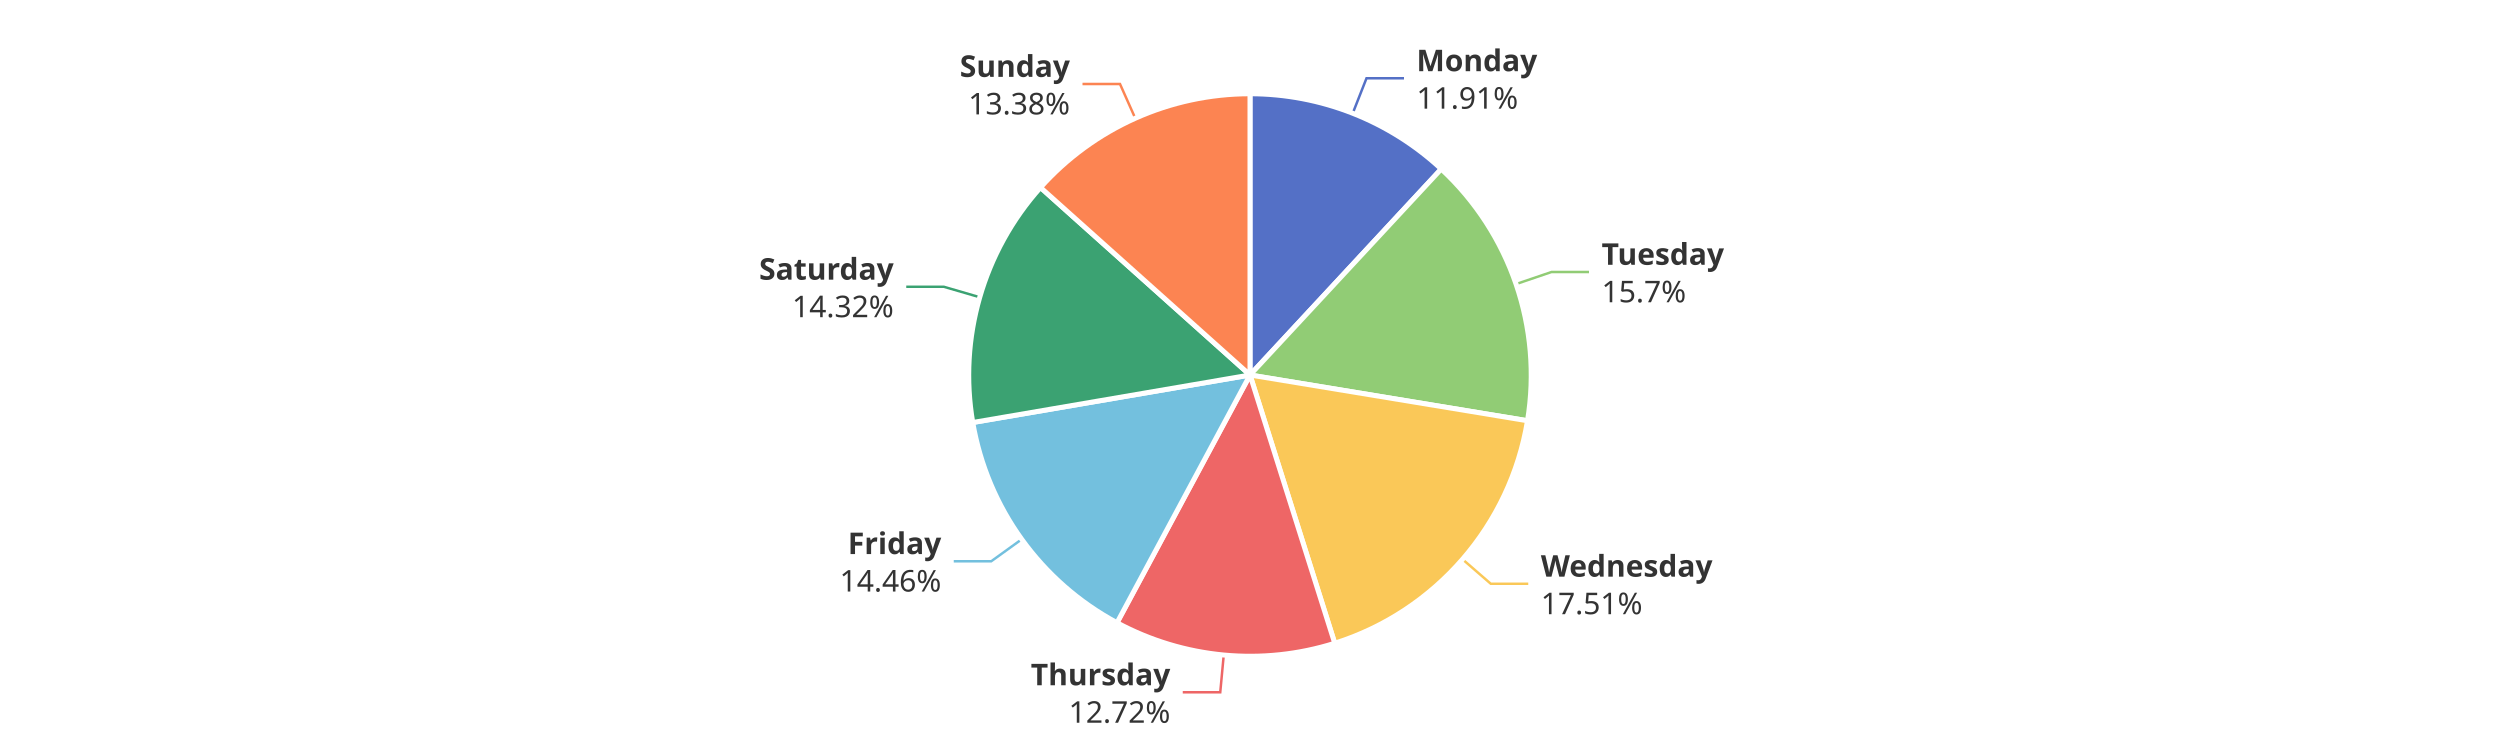
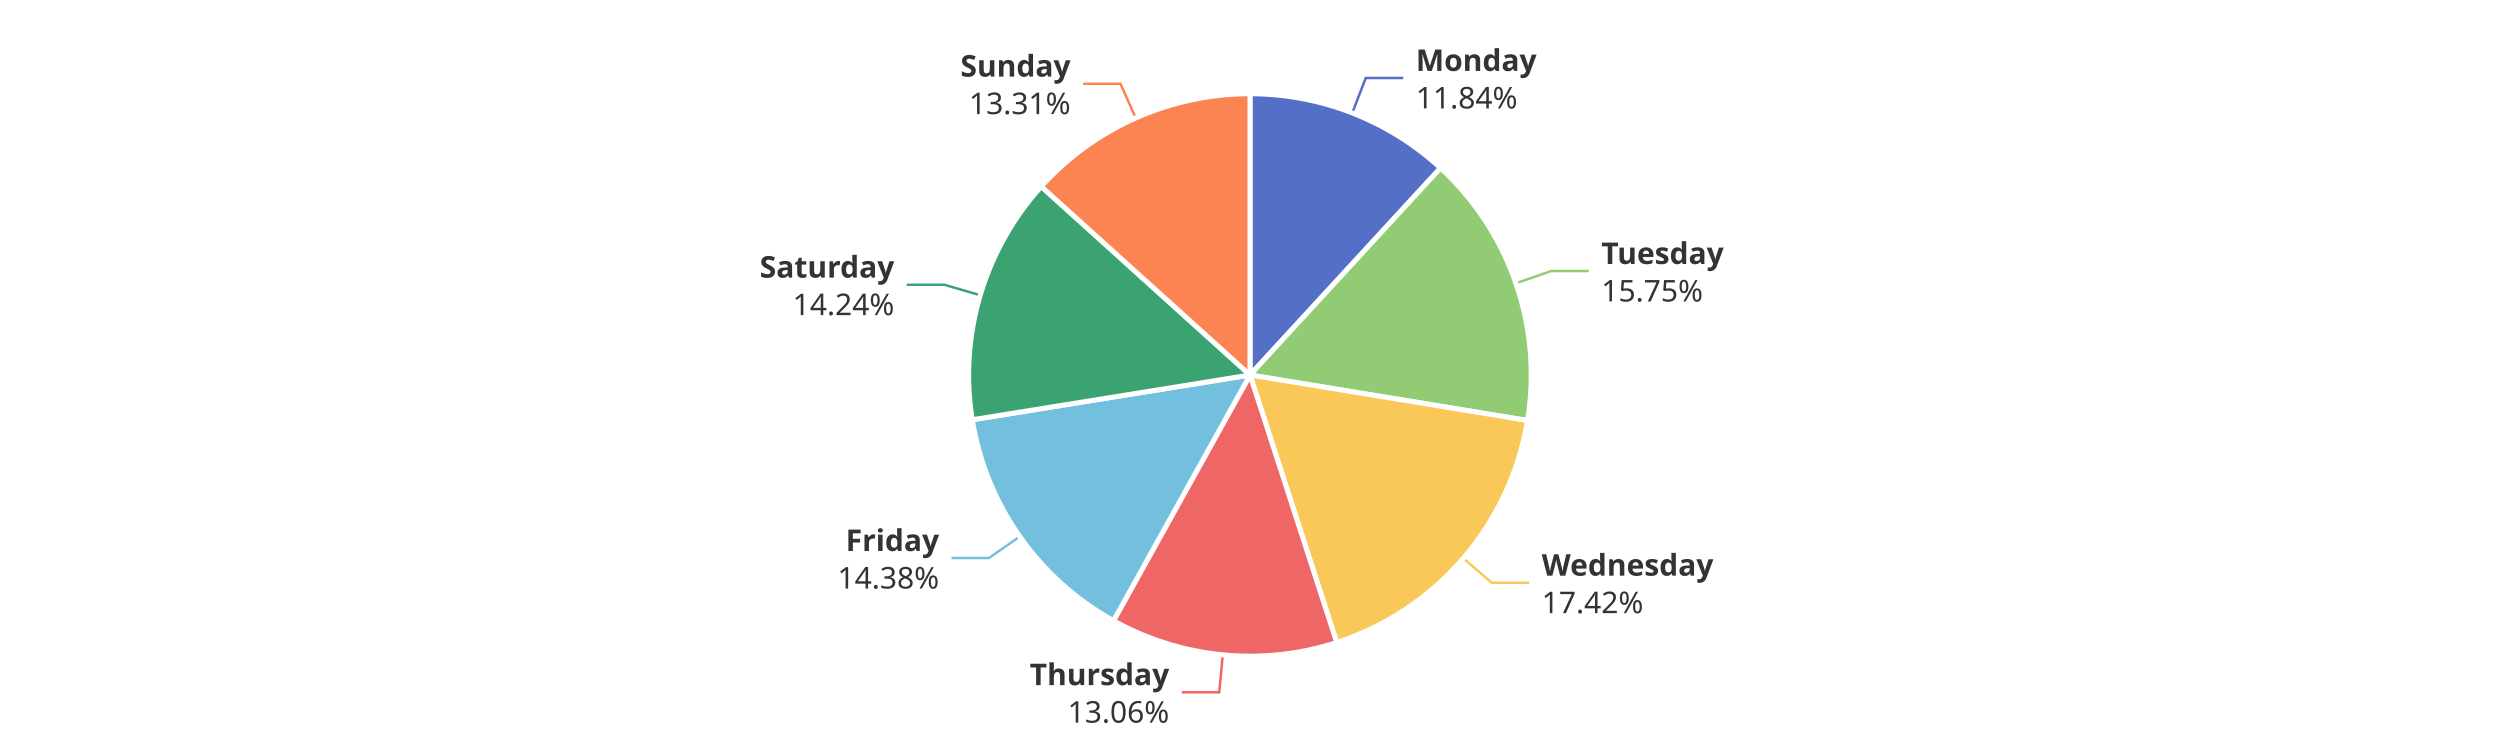
<svg xmlns="http://www.w3.org/2000/svg" width="1000" height="300" version="1.1" baseProfile="full" viewBox="0 0 1000 300">
  <rect width="1000" height="300" x="0" y="0" id="0" fill="#ffffff" />
-   <polyline points="541.1 45.3 546.6 31.3 561.6 31.3" fill="none" stroke="#5470c6" />
-   <polyline points="606.5 113.6 620.6 108.8 635.6 108.8" fill="none" stroke="#91cc75" />
-   <polyline points="585 223.7 596.3 233.5 611.3 233.5" fill="none" stroke="#fac858" />
-   <polyline points="489.5 262 488.1 276.9 473.1 276.9" fill="none" stroke="#ee6666" />
-   <polyline points="408.7 215.7 396.5 224.5 381.5 224.5" fill="none" stroke="#73c0de" />
-   <polyline points="391.9 118.9 377.5 114.7 362.5 114.7" fill="none" stroke="#3ba272" />
-   <polyline points="454.1 47.3 448 33.6 433 33.6" fill="none" stroke="#fc8452" />
-   <path d="M500 37.5A112.5 112.5 0 0 1 576.5 67.6L500 150Z" fill="#5470c6" stroke="#fff" stroke-width="2" stroke-linejoin="round" />
-   <path d="M576.5 67.6A112.5 112.5 0 0 1 611 168.3L500 150Z" fill="#91cc75" stroke="#fff" stroke-width="2" stroke-linejoin="round" />
-   <path d="M611 168.3A112.5 112.5 0 0 1 533.9 257.3L500 150Z" fill="#fac858" stroke="#fff" stroke-width="2" stroke-linejoin="round" />
-   <path d="M533.9 257.3A112.5 112.5 0 0 1 446.8 249.1L500 150Z" fill="#ee6666" stroke="#fff" stroke-width="2" stroke-linejoin="round" />
-   <path d="M446.8 249.1A112.5 112.5 0 0 1 389.1 169L500 150Z" fill="#73c0de" stroke="#fff" stroke-width="2" stroke-linejoin="round" />
-   <path d="M389.1 169A112.5 112.5 0 0 1 416.2 75L500 150Z" fill="#3ba272" stroke="#fff" stroke-width="2" stroke-linejoin="round" />
-   <path d="M416.2 75A112.5 112.5 0 0 1 500 37.5L500 150Z" fill="#fc8452" stroke="#fff" stroke-width="2" stroke-linejoin="round" />
-   <path d="M0 -15l42.8 0l0 30l-42.8 0Z" transform="translate(566.5961 31.3195)" fill="none" />
-   <text dominant-baseline="central" text-anchor="start" style="font-size:12px;font-family:sans-serif;font-weight:bold;" y="-7.5" transform="translate(566.5961 31.3195)" fill="#333" stroke="rgb(255,255,255)" stroke-width="2" paint-order="stroke" stroke-miterlimit="2">Monday</text>
-   <text dominant-baseline="central" text-anchor="start" style="font-size:12px;font-family:sans-serif;" y="7.5" transform="translate(566.5961 31.3195)" fill="#333" stroke="rgb(255,255,255)" stroke-width="2" paint-order="stroke" stroke-miterlimit="2">11.91%</text>
-   <path d="M0 -15l46.2 0l0 30l-46.2 0Z" transform="translate(640.6467 108.7614)" fill="none" />
-   <text dominant-baseline="central" text-anchor="start" style="font-size:12px;font-family:sans-serif;font-weight:bold;" y="-7.5" transform="translate(640.6467 108.7614)" fill="#333" stroke="rgb(255,255,255)" stroke-width="2" paint-order="stroke" stroke-miterlimit="2">Tuesday</text>
-   <text dominant-baseline="central" text-anchor="start" style="font-size:12px;font-family:sans-serif;" y="7.5" transform="translate(640.6467 108.7614)" fill="#333" stroke="rgb(255,255,255)" stroke-width="2" paint-order="stroke" stroke-miterlimit="2">15.7%</text>
-   <path d="M0 -15l63.6 0l0 30l-63.6 0Z" transform="translate(616.3438 233.5113)" fill="none" />
-   <text dominant-baseline="central" text-anchor="start" style="font-size:12px;font-family:sans-serif;font-weight:bold;" y="-7.5" transform="translate(616.3438 233.5113)" fill="#333" stroke="rgb(255,255,255)" stroke-width="2" paint-order="stroke" stroke-miterlimit="2">Wednesday</text>
-   <text dominant-baseline="central" text-anchor="start" style="font-size:12px;font-family:sans-serif;" y="7.5" transform="translate(616.3438 233.5113)" fill="#333" stroke="rgb(255,255,255)" stroke-width="2" paint-order="stroke" stroke-miterlimit="2">17.51%</text>
-   <path d="M-50.2 -15l50.2 0l0 30l-50.2 0Z" transform="translate(468.122 276.9455)" fill="none" />
-   <text dominant-baseline="central" text-anchor="end" style="font-size:12px;font-family:sans-serif;font-weight:bold;" y="-7.5" transform="translate(468.122 276.9455)" fill="#333" stroke="rgb(255,255,255)" stroke-width="2" paint-order="stroke" stroke-miterlimit="2">Thursday</text>
-   <text dominant-baseline="central" text-anchor="end" style="font-size:12px;font-family:sans-serif;" y="7.5" transform="translate(468.122 276.9455)" fill="#333" stroke="rgb(255,255,255)" stroke-width="2" paint-order="stroke" stroke-miterlimit="2">12.72%</text>
-   <path d="M-40.9 -15l40.9 0l0 30l-40.9 0Z" transform="translate(376.5054 224.4655)" fill="none" />
-   <text dominant-baseline="central" text-anchor="end" style="font-size:12px;font-family:sans-serif;font-weight:bold;" y="-7.5" transform="translate(376.5054 224.4655)" fill="#333" stroke="rgb(255,255,255)" stroke-width="2" paint-order="stroke" stroke-miterlimit="2">Friday</text>
-   <text dominant-baseline="central" text-anchor="end" style="font-size:12px;font-family:sans-serif;" y="7.5" transform="translate(376.5054 224.4655)" fill="#333" stroke="rgb(255,255,255)" stroke-width="2" paint-order="stroke" stroke-miterlimit="2">14.46%</text>
-   <path d="M-48.2 -15l48.2 0l0 30l-48.2 0Z" transform="translate(357.4781 114.7207)" fill="none" />
-   <text dominant-baseline="central" text-anchor="end" style="font-size:12px;font-family:sans-serif;font-weight:bold;" y="-7.5" transform="translate(357.4781 114.7207)" fill="#333" stroke="rgb(255,255,255)" stroke-width="2" paint-order="stroke" stroke-miterlimit="2">Saturday</text>
-   <text dominant-baseline="central" text-anchor="end" style="font-size:12px;font-family:sans-serif;" y="7.5" transform="translate(357.4781 114.7207)" fill="#333" stroke="rgb(255,255,255)" stroke-width="2" paint-order="stroke" stroke-miterlimit="2">14.32%</text>
-   <path d="M-40.9 -15l40.9 0l0 30l-40.9 0Z" transform="translate(427.9753 33.5969)" fill="none" />
-   <text dominant-baseline="central" text-anchor="end" style="font-size:12px;font-family:sans-serif;font-weight:bold;" y="-7.5" transform="translate(427.9753 33.5969)" fill="#333" stroke="rgb(255,255,255)" stroke-width="2" paint-order="stroke" stroke-miterlimit="2">Sunday</text>
-   <text dominant-baseline="central" text-anchor="end" style="font-size:12px;font-family:sans-serif;" y="7.5" transform="translate(427.9753 33.5969)" fill="#333" stroke="rgb(255,255,255)" stroke-width="2" paint-order="stroke" stroke-miterlimit="2">13.38%</text>
+   <polyline points="540.9 45.2 546.3 31.2 561.3 31.2" fill="none" stroke="#5470c6" />
+   <polyline points="606.4 113.3 620.5 108.4 635.5 108.4" fill="none" stroke="#91cc75" />
+   <polyline points="585.3 223.3 596.7 233.1 611.7 233.1" fill="none" stroke="#fac858" />
+   <polyline points="489.1 262 487.7 276.9 472.7 276.9" fill="none" stroke="#ee6666" />
+   <polyline points="407.9 214.6 395.6 223.2 380.6 223.2" fill="none" stroke="#73c0de" />
+   <polyline points="392.1 118.1 377.7 113.9 362.7 113.9" fill="none" stroke="#3ba272" />
+   <polyline points="454.3 47.2 448.2 33.5 433.2 33.5" fill="none" stroke="#fc8452" />
+   <path d="M500 37.5A112.5 112.5 0 0 1 576.2 67.2L500 150Z" fill="#5470c6" stroke="#fff" stroke-width="2" stroke-linejoin="round" />
+   <path d="M576.2 67.2A112.5 112.5 0 0 1 611 168.2L500 150Z" fill="#91cc75" stroke="#fff" stroke-width="2" stroke-linejoin="round" />
+   <path d="M611 168.2A112.5 112.5 0 0 1 534.7 257L500 150Z" fill="#fac858" stroke="#fff" stroke-width="2" stroke-linejoin="round" />
+   <path d="M534.7 257A112.5 112.5 0 0 1 445.4 248.3L500 150Z" fill="#ee6666" stroke="#fff" stroke-width="2" stroke-linejoin="round" />
+   <path d="M445.4 248.3A112.5 112.5 0 0 1 388.9 167.9L500 150Z" fill="#73c0de" stroke="#fff" stroke-width="2" stroke-linejoin="round" />
+   <path d="M388.9 167.9A112.5 112.5 0 0 1 416.5 74.6L500 150Z" fill="#3ba272" stroke="#fff" stroke-width="2" stroke-linejoin="round" />
+   <path d="M416.5 74.6A112.5 112.5 0 0 1 500 37.5L500 150Z" fill="#fc8452" stroke="#fff" stroke-width="2" stroke-linejoin="round" />
+   <path d="M0 -15l42.8 0l0 30l-42.8 0Z" transform="translate(566.3394 31.2191)" fill="none" />
+   <text dominant-baseline="central" text-anchor="start" style="font-size:12px;font-family:sans-serif;font-weight:bold;" y="-7.5" transform="translate(566.3394 31.2191)" fill="#333" stroke="rgb(255,255,255)" stroke-width="2" paint-order="stroke" stroke-miterlimit="2">Monday</text>
+   <text dominant-baseline="central" text-anchor="start" style="font-size:12px;font-family:sans-serif;" y="7.5" transform="translate(566.3394 31.2191)" fill="#333" stroke="rgb(255,255,255)" stroke-width="2" paint-order="stroke" stroke-miterlimit="2">11.84%</text>
+   <path d="M0 -15l46.2 0l0 30l-46.2 0Z" transform="translate(640.5348 108.4354)" fill="none" />
+   <text dominant-baseline="central" text-anchor="start" style="font-size:12px;font-family:sans-serif;font-weight:bold;" y="-7.5" transform="translate(640.5348 108.4354)" fill="#333" stroke="rgb(255,255,255)" stroke-width="2" paint-order="stroke" stroke-miterlimit="2">Tuesday</text>
+   <text dominant-baseline="central" text-anchor="start" style="font-size:12px;font-family:sans-serif;" y="7.5" transform="translate(640.5348 108.4354)" fill="#333" stroke="rgb(255,255,255)" stroke-width="2" paint-order="stroke" stroke-miterlimit="2">15.75%</text>
+   <path d="M0 -15l63.6 0l0 30l-63.6 0Z" transform="translate(616.6911 233.1088)" fill="none" />
+   <text dominant-baseline="central" text-anchor="start" style="font-size:12px;font-family:sans-serif;font-weight:bold;" y="-7.5" transform="translate(616.6911 233.1088)" fill="#333" stroke="rgb(255,255,255)" stroke-width="2" paint-order="stroke" stroke-miterlimit="2">Wednesday</text>
+   <text dominant-baseline="central" text-anchor="start" style="font-size:12px;font-family:sans-serif;" y="7.5" transform="translate(616.6911 233.1088)" fill="#333" stroke="rgb(255,255,255)" stroke-width="2" paint-order="stroke" stroke-miterlimit="2">17.42%</text>
+   <path d="M-50.2 -15l50.2 0l0 30l-50.2 0Z" transform="translate(467.6822 276.9036)" fill="none" />
+   <text dominant-baseline="central" text-anchor="end" style="font-size:12px;font-family:sans-serif;font-weight:bold;" y="-7.5" transform="translate(467.6822 276.9036)" fill="#333" stroke="rgb(255,255,255)" stroke-width="2" paint-order="stroke" stroke-miterlimit="2">Thursday</text>
+   <text dominant-baseline="central" text-anchor="end" style="font-size:12px;font-family:sans-serif;" y="7.5" transform="translate(467.6822 276.9036)" fill="#333" stroke="rgb(255,255,255)" stroke-width="2" paint-order="stroke" stroke-miterlimit="2">13.06%</text>
+   <path d="M-40.9 -15l40.9 0l0 30l-40.9 0Z" transform="translate(375.6399 223.2476)" fill="none" />
+   <text dominant-baseline="central" text-anchor="end" style="font-size:12px;font-family:sans-serif;font-weight:bold;" y="-7.5" transform="translate(375.6399 223.2476)" fill="#333" stroke="rgb(255,255,255)" stroke-width="2" paint-order="stroke" stroke-miterlimit="2">Friday</text>
+   <text dominant-baseline="central" text-anchor="end" style="font-size:12px;font-family:sans-serif;" y="7.5" transform="translate(375.6399 223.2476)" fill="#333" stroke="rgb(255,255,255)" stroke-width="2" paint-order="stroke" stroke-miterlimit="2">14.38%</text>
+   <path d="M-48.2 -15l48.2 0l0 30l-48.2 0Z" transform="translate(357.7202 113.8905)" fill="none" />
+   <text dominant-baseline="central" text-anchor="end" style="font-size:12px;font-family:sans-serif;font-weight:bold;" y="-7.5" transform="translate(357.7202 113.8905)" fill="#333" stroke="rgb(255,255,255)" stroke-width="2" paint-order="stroke" stroke-miterlimit="2">Saturday</text>
+   <text dominant-baseline="central" text-anchor="end" style="font-size:12px;font-family:sans-serif;" y="7.5" transform="translate(357.7202 113.8905)" fill="#333" stroke="rgb(255,255,255)" stroke-width="2" paint-order="stroke" stroke-miterlimit="2">14.24%</text>
+   <path d="M-40.9 -15l40.9 0l0 30l-40.9 0Z" transform="translate(428.2265 33.485)" fill="none" />
+   <text dominant-baseline="central" text-anchor="end" style="font-size:12px;font-family:sans-serif;font-weight:bold;" y="-7.5" transform="translate(428.2265 33.485)" fill="#333" stroke="rgb(255,255,255)" stroke-width="2" paint-order="stroke" stroke-miterlimit="2">Sunday</text>
+   <text dominant-baseline="central" text-anchor="end" style="font-size:12px;font-family:sans-serif;" y="7.5" transform="translate(428.2265 33.485)" fill="#333" stroke="rgb(255,255,255)" stroke-width="2" paint-order="stroke" stroke-miterlimit="2">13.31%</text>
</svg>
